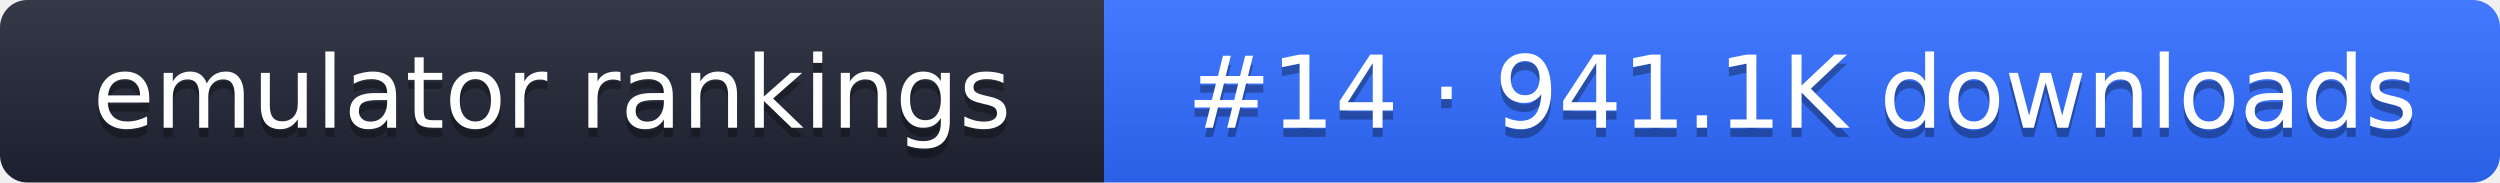
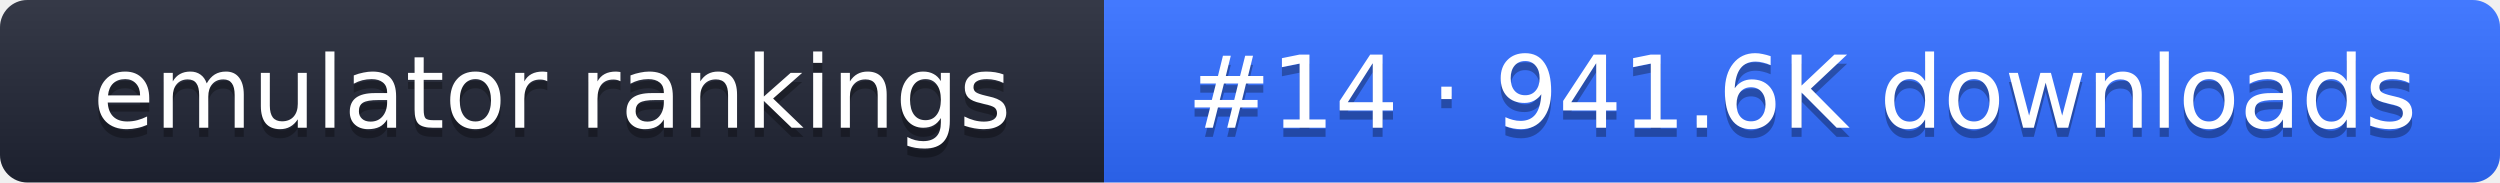
- <svg xmlns="http://www.w3.org/2000/svg" width="274" height="20" role="img" aria-label="emulator rankings: #14 · 941.1K downloads">
+ <svg xmlns="http://www.w3.org/2000/svg" width="274" height="20" role="img" aria-label="emulator rankings: #14 · 941.6K downloads">
  <linearGradient id="g" x2="0" y2="100%">
    <stop offset="0" stop-color="#fff" stop-opacity=".1" />
    <stop offset="1" stop-opacity=".1" />
  </linearGradient>
  <clipPath id="r">
    <rect width="274" height="20" rx="3" fill="#fff" />
  </clipPath>
  <g clip-path="url(#r)">
    <rect width="121" height="20" fill="#1f2433" />
    <rect x="121" width="153" height="20" fill="#2f6bff" />
    <rect width="274" height="20" fill="url(#g)" />
  </g>
  <g fill="#fff" text-anchor="middle" font-family="Verdana,DejaVu Sans,sans-serif" font-size="11">
    <text x="60.5" y="15" fill="#010101" fill-opacity=".3">emulator rankings</text>
    <text x="60.5" y="14">emulator rankings</text>
-     <text x="197.5" y="15" fill="#010101" fill-opacity=".3">#14 · 941.1K downloads</text>
-     <text x="197.5" y="14">#14 · 941.1K downloads</text>
+     <text x="197.5" y="15" fill="#010101" fill-opacity=".3">#14 · 941.6K downloads</text>
+     <text x="197.5" y="14">#14 · 941.6K downloads</text>
  </g>
</svg>
